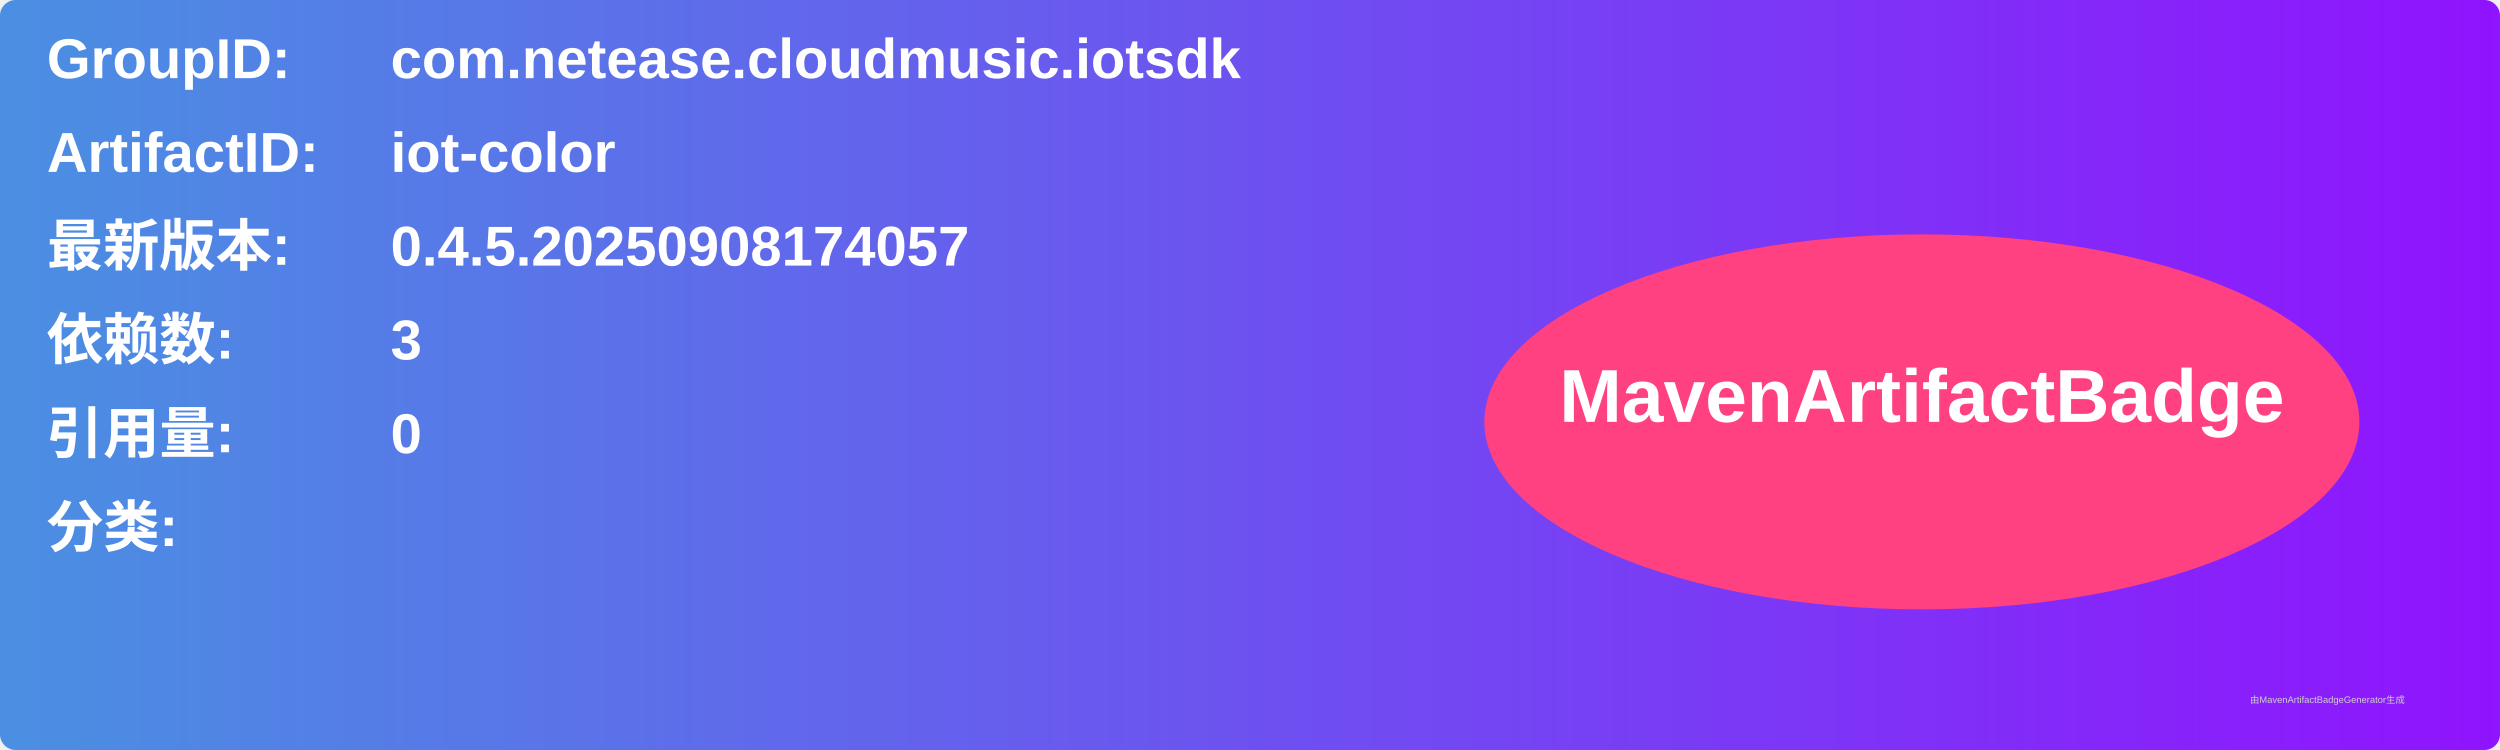
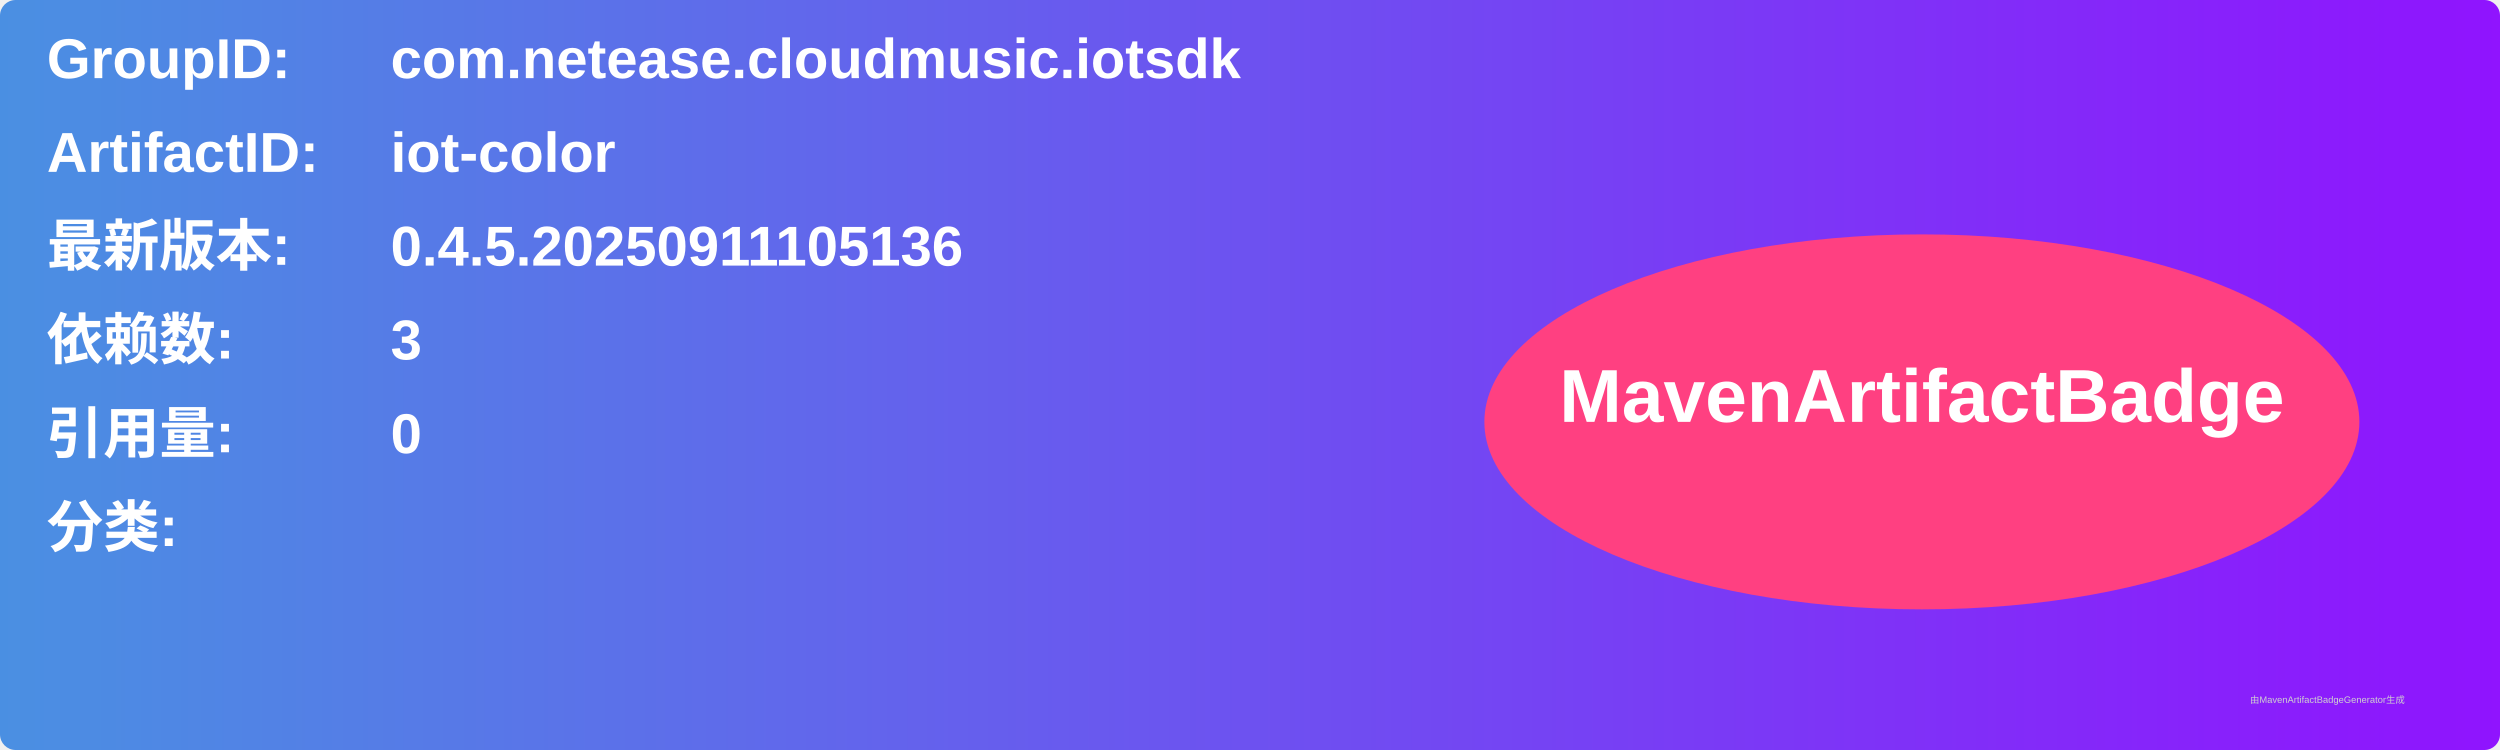
<svg xmlns="http://www.w3.org/2000/svg" width="800" height="240" viewBox="0 0 800 240">
  <linearGradient id="grad" x1="0%" y1="0%" x2="100%" y2="0%">
    <stop offset="0%" stop-color="#4a90e2" />
    <stop offset="100%" stop-color="#9013fe" />
  </linearGradient>
  <rect width="100%" height="100%" rx="5" ry="5" fill="url(#grad)" />
  <g transform="translate(15, 15)">
    <text x="0" y="10" font-family="Arial" font-size="18" fill="white" font-weight="bold" width="260">GroupID:</text>
    <text x="110" y="10" font-family="Arial" font-size="18" fill="white" font-weight="bold" width="460">com.netease.cloudmusic.iotsdk</text>
    <text x="0" y="40" font-family="Arial" font-size="18" fill="white" font-weight="bold" width="260">ArtifactID:</text>
    <text x="110" y="40" font-family="Arial" font-size="18" fill="white" font-weight="bold" width="460">iot-color</text>
    <text x="0" y="70" font-family="Arial" font-size="18" fill="white" font-weight="bold">最新版本:</text>
    <text x="110" y="70" font-family="Arial" font-size="18" fill="white" font-weight="bold">
-       <tspan font-weight="bold">0.4.5.20250908174057</tspan>
+       <tspan font-weight="bold">0.4.5.20250911105136</tspan>
    </text>
    <text x="0" y="100" font-family="Arial" font-size="18" fill="white" font-weight="bold">依赖数: </text>
    <text x="110" y="100" font-family="Arial" font-size="18" fill="white">
      <tspan font-weight="bold">3</tspan>
    </text>
    <text x="0" y="130" font-family="Arial" font-size="18" fill="white" font-weight="bold">引用量: </text>
    <text x="110" y="130" font-family="Arial" font-size="18" fill="white">
      <tspan font-weight="bold">0</tspan>
    </text>
    <text x="0" y="160" font-family="Arial" font-size="18" fill="white" font-weight="bold">分类:</text>
    <text x="10" y="190" font-family="Arial" font-size="10" fill="white">
      <tspan font-weight="bold" />
    </text>
    <ellipse cx="600" cy="120" rx="140" ry="60" fill="#ff4081" />
    <text x="600" y="120" text-anchor="middle" font-family="Arial" font-size="24" fill="white" font-weight="bold">MavenArtifactBadge</text>
  </g>
  <text x="720" y="225" font-family="Arial" font-size="3" fill="#d0d0d0">由MavenArtifactBadgeGenerator生成</text>
</svg>
